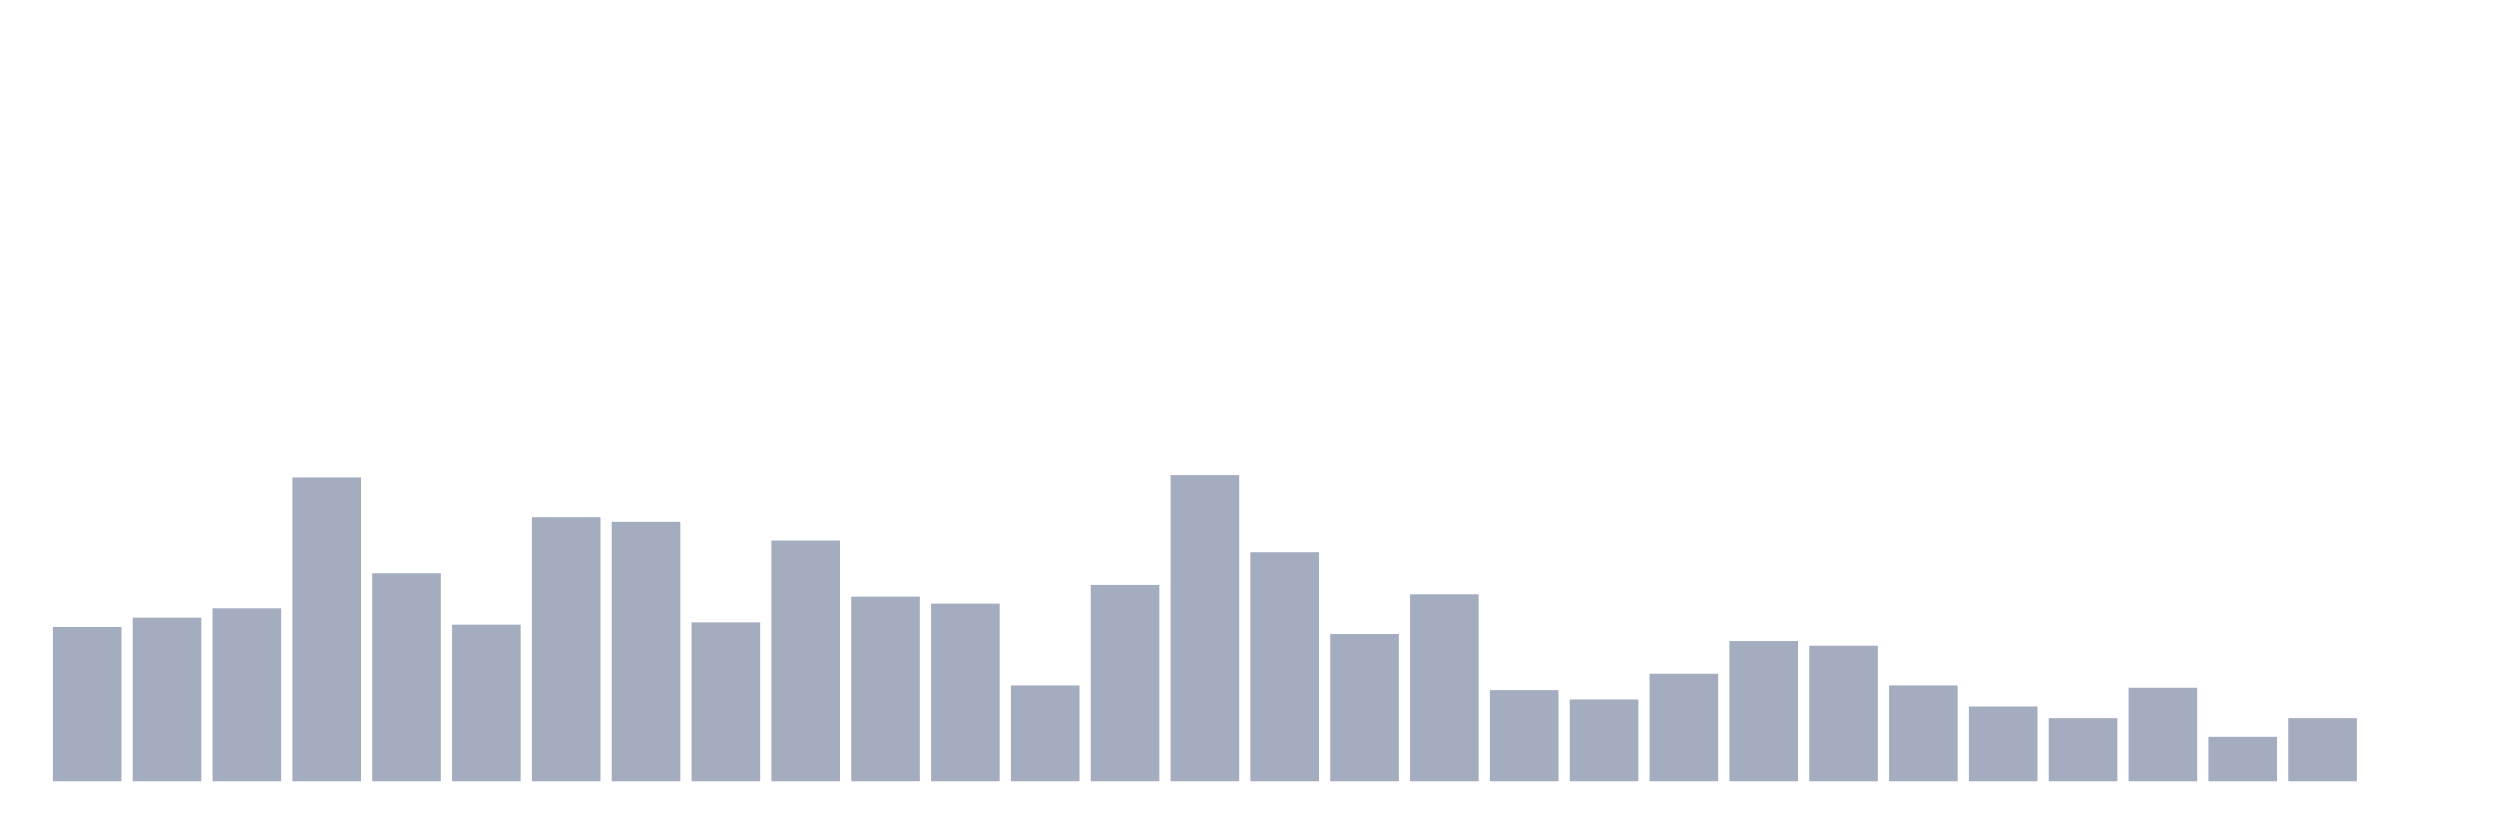
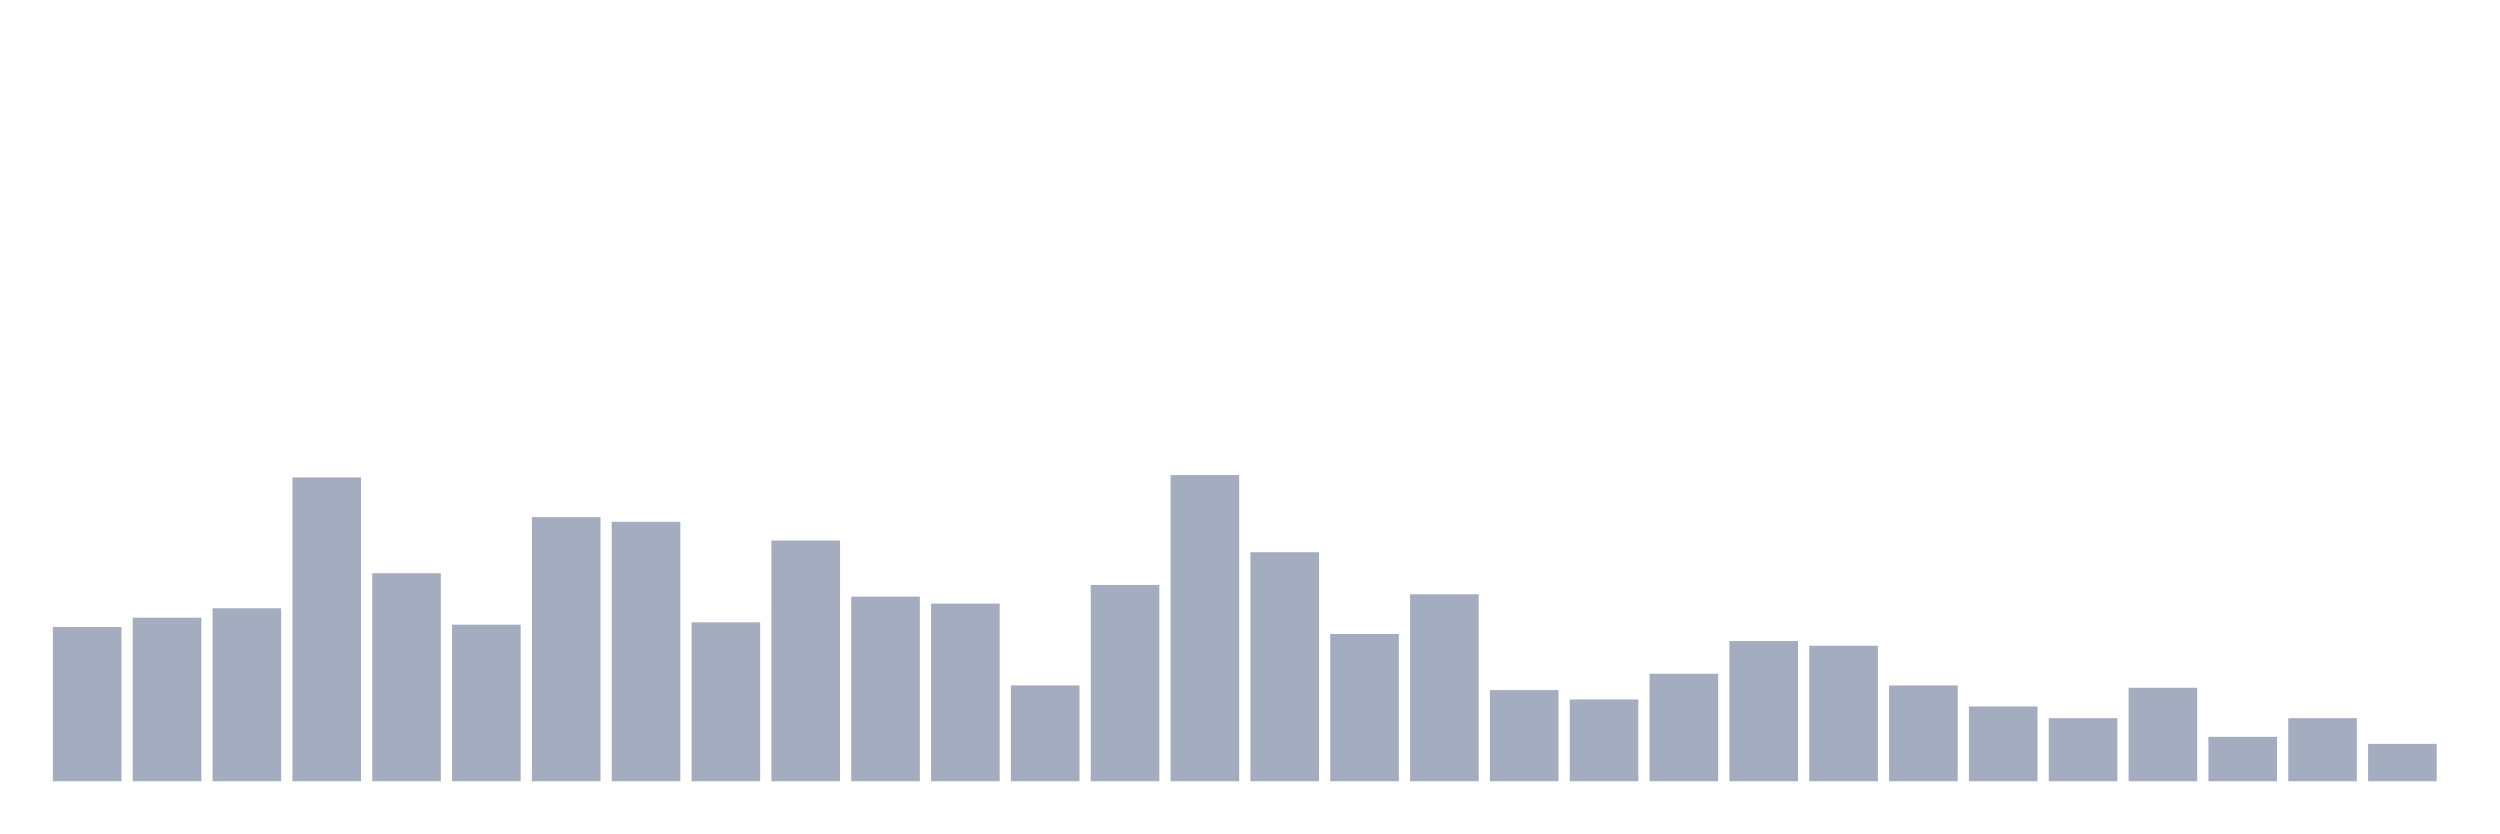
<svg xmlns="http://www.w3.org/2000/svg" viewBox="0 0 480 160">
  <g transform="translate(10,10)">
    <rect class="bar" x="0.153" width="13.175" y="110.385" height="29.615" fill="rgb(164,173,192)" />
    <rect class="bar" x="15.482" width="13.175" y="108.59" height="31.41" fill="rgb(164,173,192)" />
    <rect class="bar" x="30.81" width="13.175" y="106.795" height="33.205" fill="rgb(164,173,192)" />
    <rect class="bar" x="46.138" width="13.175" y="81.667" height="58.333" fill="rgb(164,173,192)" />
    <rect class="bar" x="61.466" width="13.175" y="100.064" height="39.936" fill="rgb(164,173,192)" />
    <rect class="bar" x="76.794" width="13.175" y="109.936" height="30.064" fill="rgb(164,173,192)" />
    <rect class="bar" x="92.123" width="13.175" y="89.295" height="50.705" fill="rgb(164,173,192)" />
    <rect class="bar" x="107.451" width="13.175" y="90.192" height="49.808" fill="rgb(164,173,192)" />
    <rect class="bar" x="122.779" width="13.175" y="109.487" height="30.513" fill="rgb(164,173,192)" />
    <rect class="bar" x="138.107" width="13.175" y="93.782" height="46.218" fill="rgb(164,173,192)" />
    <rect class="bar" x="153.436" width="13.175" y="104.551" height="35.449" fill="rgb(164,173,192)" />
    <rect class="bar" x="168.764" width="13.175" y="105.897" height="34.103" fill="rgb(164,173,192)" />
    <rect class="bar" x="184.092" width="13.175" y="121.603" height="18.397" fill="rgb(164,173,192)" />
    <rect class="bar" x="199.42" width="13.175" y="102.308" height="37.692" fill="rgb(164,173,192)" />
    <rect class="bar" x="214.748" width="13.175" y="81.218" height="58.782" fill="rgb(164,173,192)" />
    <rect class="bar" x="230.077" width="13.175" y="96.026" height="43.974" fill="rgb(164,173,192)" />
    <rect class="bar" x="245.405" width="13.175" y="111.731" height="28.269" fill="rgb(164,173,192)" />
    <rect class="bar" x="260.733" width="13.175" y="104.103" height="35.897" fill="rgb(164,173,192)" />
    <rect class="bar" x="276.061" width="13.175" y="122.5" height="17.5" fill="rgb(164,173,192)" />
    <rect class="bar" x="291.39" width="13.175" y="124.295" height="15.705" fill="rgb(164,173,192)" />
    <rect class="bar" x="306.718" width="13.175" y="119.359" height="20.641" fill="rgb(164,173,192)" />
    <rect class="bar" x="322.046" width="13.175" y="113.077" height="26.923" fill="rgb(164,173,192)" />
    <rect class="bar" x="337.374" width="13.175" y="113.974" height="26.026" fill="rgb(164,173,192)" />
    <rect class="bar" x="352.702" width="13.175" y="121.603" height="18.397" fill="rgb(164,173,192)" />
    <rect class="bar" x="368.031" width="13.175" y="125.641" height="14.359" fill="rgb(164,173,192)" />
    <rect class="bar" x="383.359" width="13.175" y="127.885" height="12.115" fill="rgb(164,173,192)" />
    <rect class="bar" x="398.687" width="13.175" y="122.051" height="17.949" fill="rgb(164,173,192)" />
    <rect class="bar" x="414.015" width="13.175" y="131.474" height="8.526" fill="rgb(164,173,192)" />
    <rect class="bar" x="429.344" width="13.175" y="127.885" height="12.115" fill="rgb(164,173,192)" />
-     <rect class="bar" x="444.672" width="13.175" y="140" height="0" fill="rgb(164,173,192)" />
+     <rect class="bar" x="444.672" width="13.175" y="132.821" height="7.179" fill="rgb(164,173,192)" />
  </g>
</svg>
